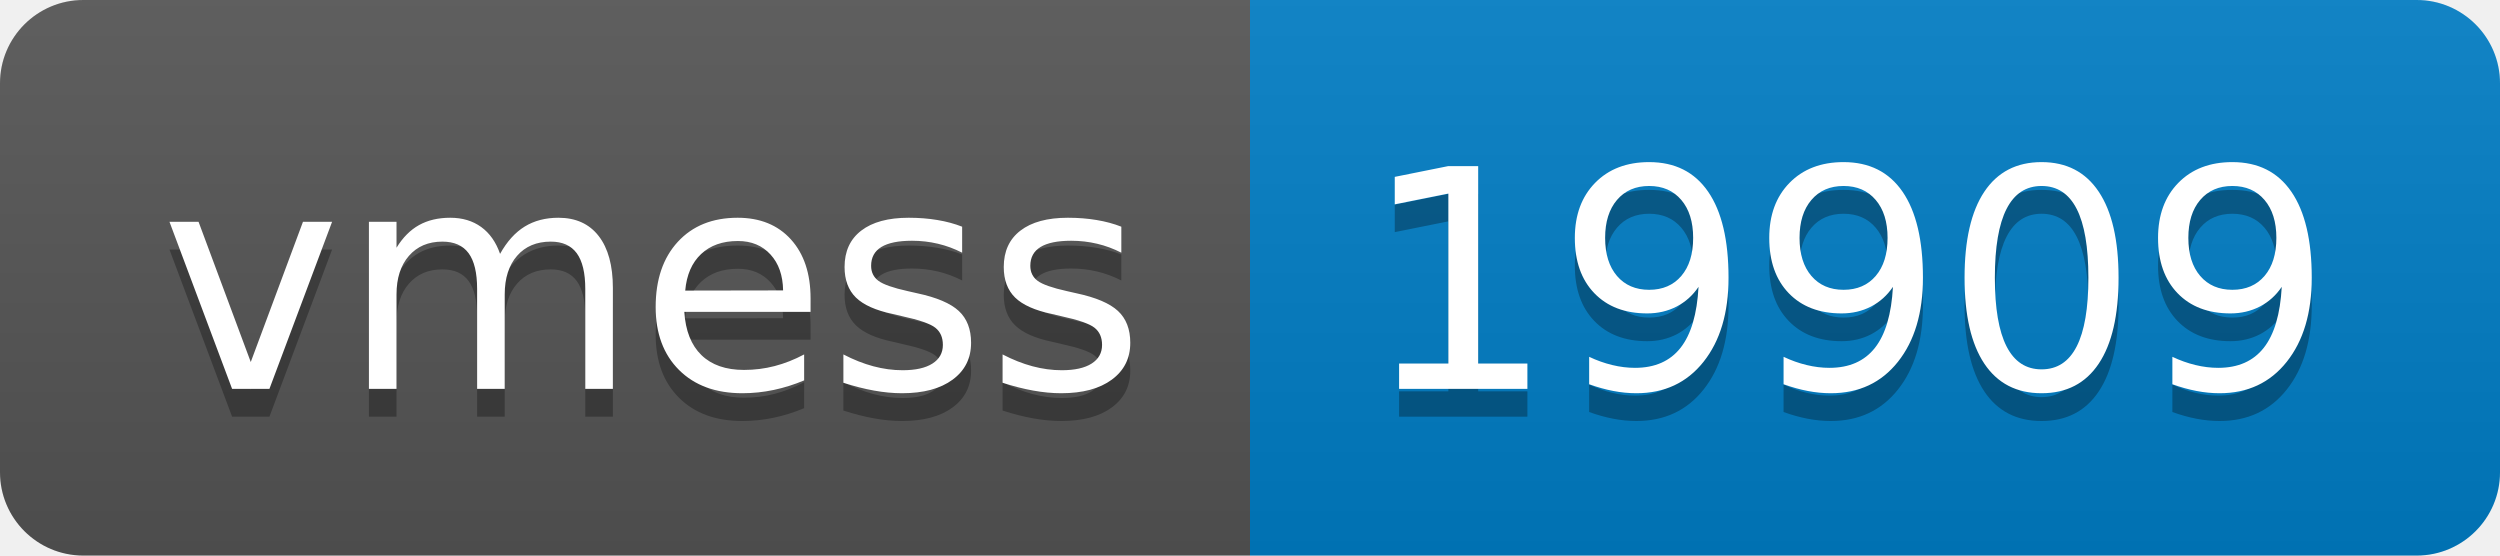
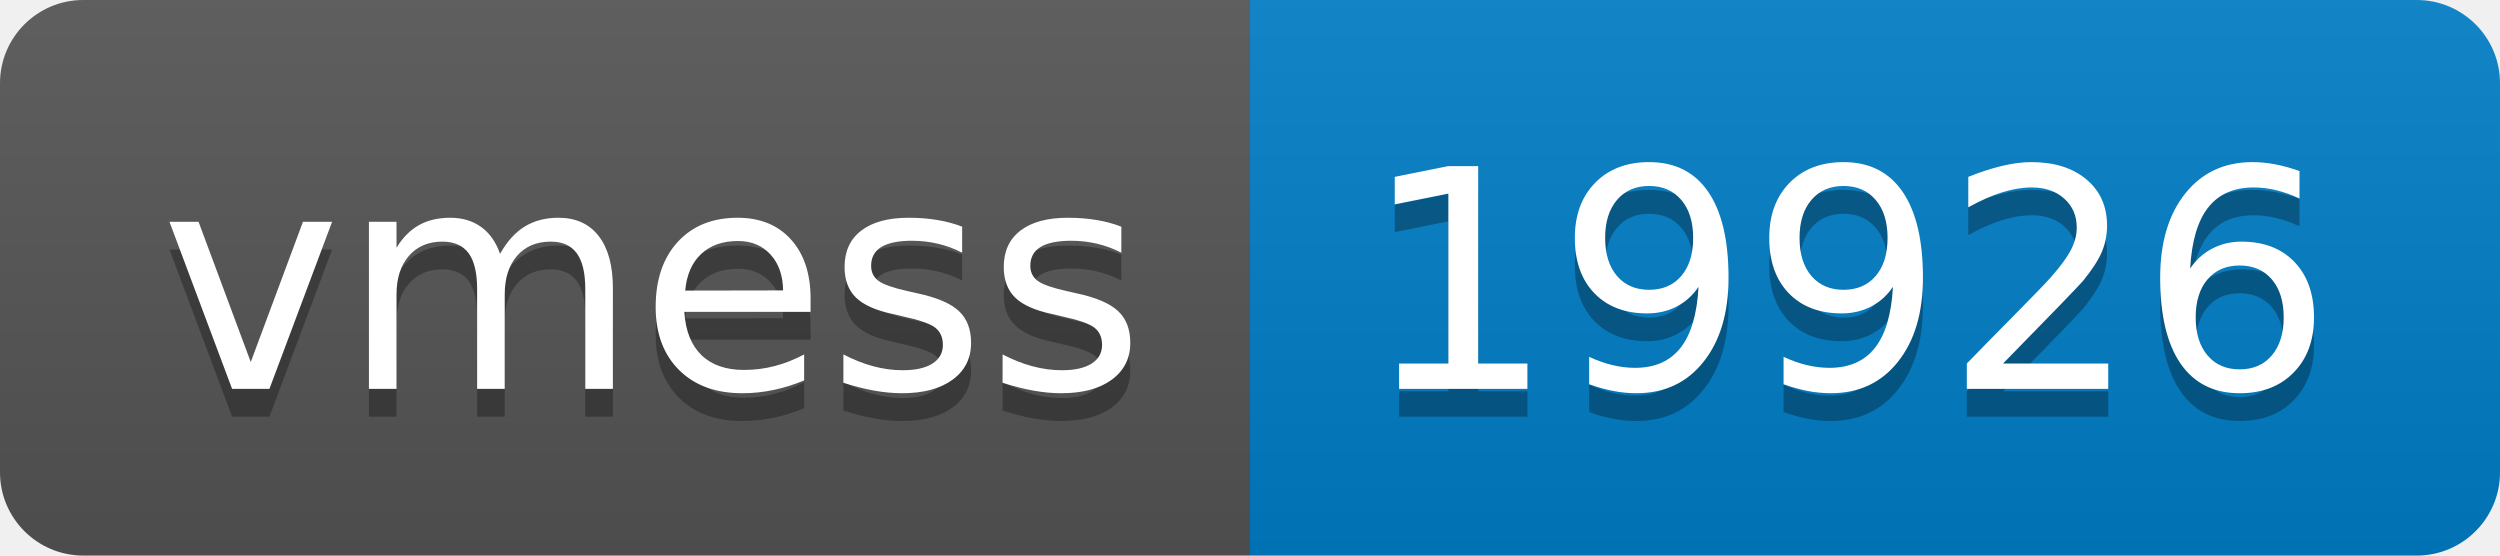
- <svg xmlns="http://www.w3.org/2000/svg" width="90" height="20" role="img" aria-label="vmess: 19909">
+ <svg xmlns="http://www.w3.org/2000/svg" width="90" height="20" role="img" aria-label="vmess: 19926">
  <linearGradient id="s" x2="0" y2="100%">
    <stop offset="0" stop-color="#bbb" stop-opacity=".1" />
    <stop offset="1" stop-opacity=".1" />
  </linearGradient>
  <clipPath id="r">
    <rect width="90" height="20" rx="3" fill="#fff" />
  </clipPath>
  <g clip-path="url(#r)">
    <rect width="45" height="20" fill="#555" />
    <rect x="45" width="45" height="20" fill="#007ec6" />
    <rect width="90" height="20" fill="url(#s)" />
  </g>
  <g fill="#fff" text-anchor="middle" font-family="Verdana,Geneva,DejaVu Sans,sans-serif" text-rendering="geometricPrecision" font-size="110">
    <text aria-hidden="true" x="235" y="150" fill="#010101" fill-opacity=".3" transform="scale(.1)" textLength="350">vmess</text>
    <text x="235" y="140" transform="scale(.1)" fill="#fff" textLength="350">vmess</text>
-     <text aria-hidden="true" x="665" y="150" fill="#010101" fill-opacity=".3" transform="scale(.1)" textLength="350">19909</text>
-     <text x="665" y="140" transform="scale(.1)" fill="#fff" textLength="350">19909</text>
+     <text aria-hidden="true" x="665" y="150" fill="#010101" fill-opacity=".3" transform="scale(.1)" textLength="350">19926</text>
+     <text x="665" y="140" transform="scale(.1)" fill="#fff" textLength="350">19926</text>
  </g>
</svg>
